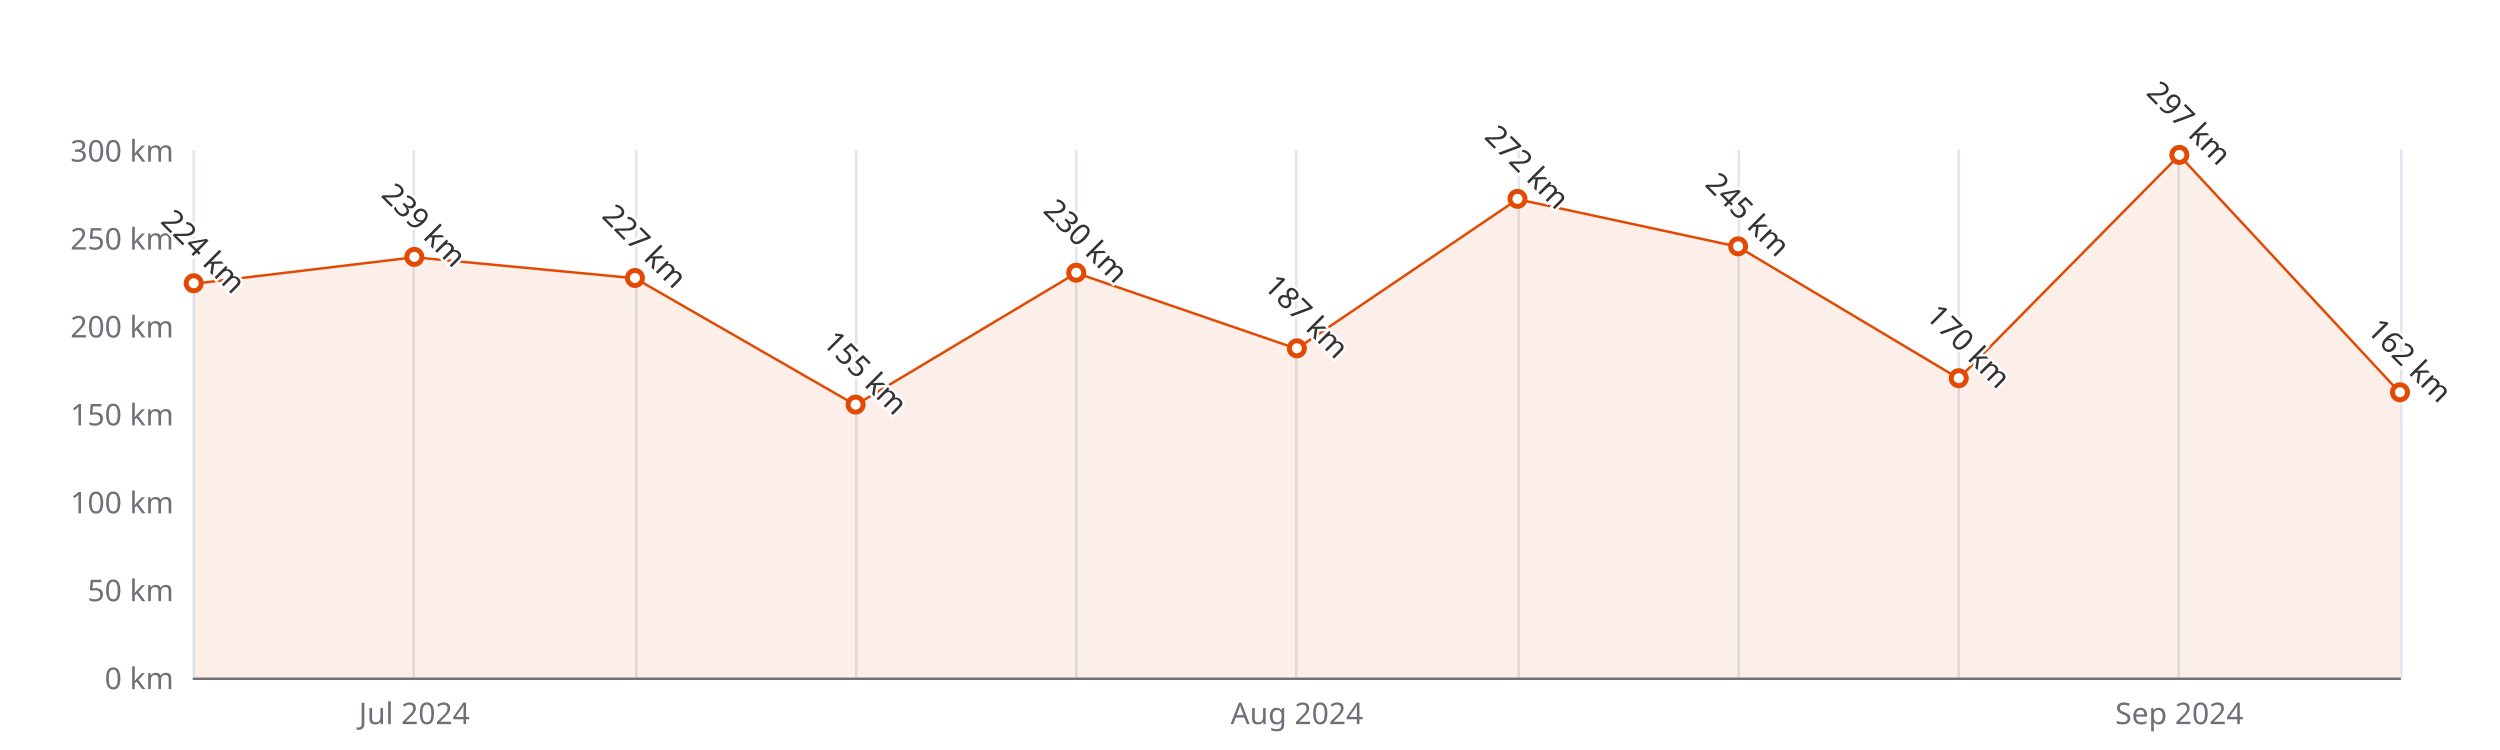
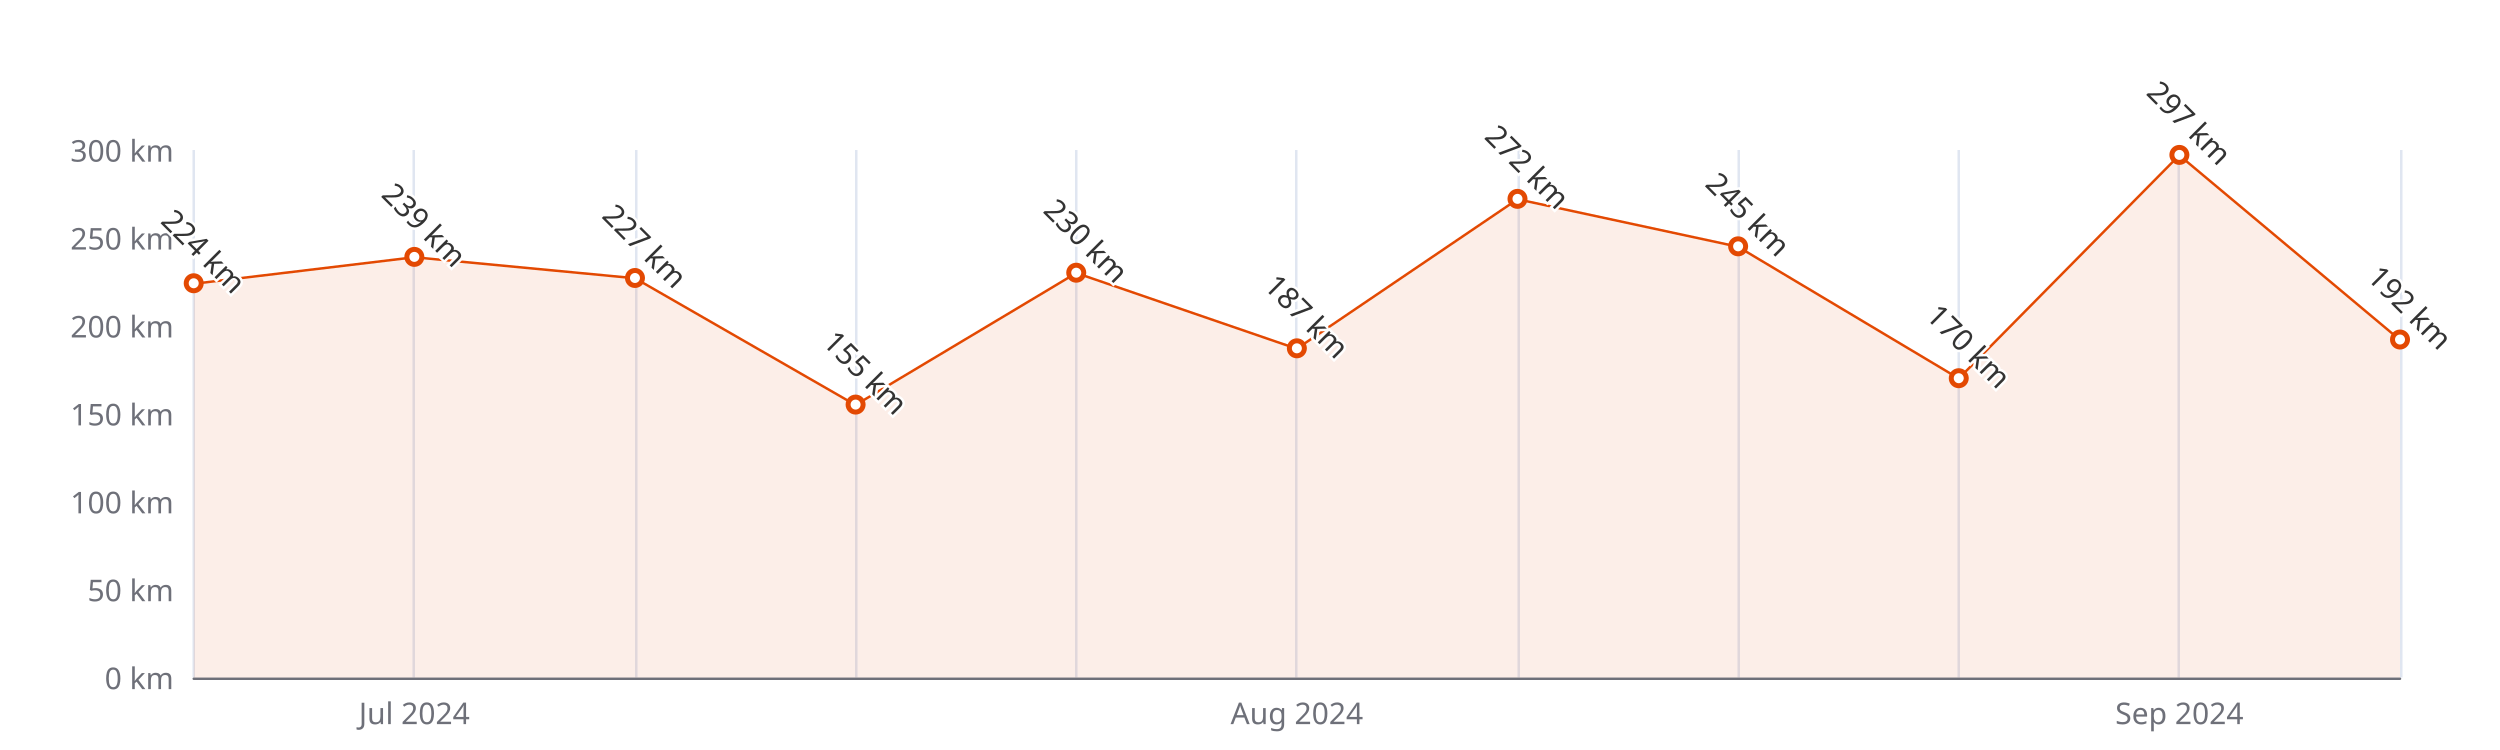
<svg xmlns="http://www.w3.org/2000/svg" width="1000" height="300" version="1.1" baseProfile="full" viewBox="0 0 1000 300">
  <rect width="1000" height="300" x="0" y="0" id="0" fill="#ffffff" />
  <path d="M77.5 60L77.5 271" fill="none" stroke="#E0E6F1" />
  <path d="M165.5 60L165.5 271" fill="none" stroke="#E0E6F1" />
  <path d="M254.5 60L254.5 271" fill="none" stroke="#E0E6F1" />
  <path d="M342.5 60L342.5 271" fill="none" stroke="#E0E6F1" />
  <path d="M430.5 60L430.5 271" fill="none" stroke="#E0E6F1" />
  <path d="M518.5 60L518.5 271" fill="none" stroke="#E0E6F1" />
  <path d="M607.5 60L607.5 271" fill="none" stroke="#E0E6F1" />
  <path d="M695.5 60L695.5 271" fill="none" stroke="#E0E6F1" />
  <path d="M783.5 60L783.5 271" fill="none" stroke="#E0E6F1" />
  <path d="M871.5 60L871.5 271" fill="none" stroke="#E0E6F1" />
  <path d="M960.5 60L960.5 271" fill="none" stroke="#E0E6F1" />
  <path d="M77.5 271.5L960 271.5" fill="none" stroke="#6E7079" stroke-linecap="round" />
  <text dominant-baseline="central" text-anchor="end" style="font-size:12px;font-family:sans-serif;" xml:space="preserve" transform="translate(69.48 271)" fill="#6E7079">0 km</text>
  <text dominant-baseline="central" text-anchor="end" style="font-size:12px;font-family:sans-serif;" xml:space="preserve" transform="translate(69.48 235.8333)" fill="#6E7079">50 km</text>
  <text dominant-baseline="central" text-anchor="end" style="font-size:12px;font-family:sans-serif;" xml:space="preserve" transform="translate(69.48 200.6667)" fill="#6E7079">100 km</text>
  <text dominant-baseline="central" text-anchor="end" style="font-size:12px;font-family:sans-serif;" xml:space="preserve" transform="translate(69.48 165.5)" fill="#6E7079">150 km</text>
  <text dominant-baseline="central" text-anchor="end" style="font-size:12px;font-family:sans-serif;" xml:space="preserve" transform="translate(69.48 130.3333)" fill="#6E7079">200 km</text>
  <text dominant-baseline="central" text-anchor="end" style="font-size:12px;font-family:sans-serif;" xml:space="preserve" transform="translate(69.48 95.1667)" fill="#6E7079">250 km</text>
  <text dominant-baseline="central" text-anchor="end" style="font-size:12px;font-family:sans-serif;" xml:space="preserve" transform="translate(69.48 60)" fill="#6E7079">300 km</text>
  <text dominant-baseline="central" text-anchor="middle" style="font-size:12px;font-family:sans-serif;" xml:space="preserve" y="6" transform="translate(165.732 279)" fill="#6E7079">Jul 2024</text>
  <text dominant-baseline="central" text-anchor="middle" style="font-size:12px;font-family:sans-serif;" xml:space="preserve" y="6" transform="translate(518.74 279)" fill="#6E7079">Aug 2024</text>
  <text dominant-baseline="central" text-anchor="middle" style="font-size:12px;font-family:sans-serif;" xml:space="preserve" y="6" transform="translate(871.748 279)" fill="#6E7079">Sep 2024</text>
  <g clip-path="url(#zr5-c0)">
-     <path d="M77.5 113.5L165.7 102.9L254 111.3L342.2 162L430.5 109.2L518.7 139.5L607 79.7L695.2 98.7L783.5 151.4L871.7 62.1L960 157.1L960 271L871.7 271L783.5 271L695.2 271L607 271L518.7 271L430.5 271L342.2 271L254 271L165.7 271L77.5 271Z" fill="rgb(227,73,2)" fill-opacity="0.09" />
-     <path d="M77.5 113.5L165.7 102.9L254 111.3L342.2 162L430.5 109.2L518.7 139.5L607 79.7L695.2 98.7L783.5 151.4L871.7 62.1L960 157.1" fill="none" stroke="#E34902" stroke-linejoin="bevel" />
+     <path d="M77.5 113.5L165.7 102.9L254 111.3L342.2 162L430.5 109.2L518.7 139.5L607 79.7L695.2 98.7L783.5 151.4L871.7 62.1L960 136L960 271L871.7 271L783.5 271L695.2 271L607 271L518.7 271L430.5 271L342.2 271L254 271L165.7 271L77.5 271Z" fill="rgb(227,73,2)" fill-opacity="0.09" />
+     <path d="M77.5 113.5L165.7 102.9L254 111.3L342.2 162L430.5 109.2L518.7 139.5L607 79.7L695.2 98.7L783.5 151.4L871.7 62.1L960 136" fill="none" stroke="#E34902" stroke-linejoin="bevel" />
  </g>
  <path d="M1 0A1 1 0 1 1 1 -0.1A1 1 0 0 1 1 0" transform="matrix(3,0,0,3,77.48,113.4533)" fill="#fff" stroke="#E34902" stroke-width="0.667" />
  <path d="M1 0A1 1 0 1 1 1 -0.1A1 1 0 0 1 1 0" transform="matrix(3,0,0,3,165.732,102.9033)" fill="#fff" stroke="#E34902" stroke-width="0.667" />
  <path d="M1 0A1 1 0 1 1 1 -0.1A1 1 0 0 1 1 0" transform="matrix(3,0,0,3,253.984,111.3433)" fill="#fff" stroke="#E34902" stroke-width="0.667" />
  <path d="M1 0A1 1 0 1 1 1 -0.1A1 1 0 0 1 1 0" transform="matrix(3,0,0,3,342.236,161.9833)" fill="#fff" stroke="#E34902" stroke-width="0.667" />
  <path d="M1 0A1 1 0 1 1 1 -0.1A1 1 0 0 1 1 0" transform="matrix(3,0,0,3,430.488,109.2333)" fill="#fff" stroke="#E34902" stroke-width="0.667" />
  <path d="M1 0A1 1 0 1 1 1 -0.1A1 1 0 0 1 1 0" transform="matrix(3,0,0,3,518.74,139.4767)" fill="#fff" stroke="#E34902" stroke-width="0.667" />
  <path d="M1 0A1 1 0 1 1 1 -0.1A1 1 0 0 1 1 0" transform="matrix(3,0,0,3,606.992,79.6933)" fill="#fff" stroke="#E34902" stroke-width="0.667" />
  <path d="M1 0A1 1 0 1 1 1 -0.1A1 1 0 0 1 1 0" transform="matrix(3,0,0,3,695.244,98.6833)" fill="#fff" stroke="#E34902" stroke-width="0.667" />
  <path d="M1 0A1 1 0 1 1 1 -0.1A1 1 0 0 1 1 0" transform="matrix(3,0,0,3,783.496,151.4333)" fill="#fff" stroke="#E34902" stroke-width="0.667" />
  <path d="M1 0A1 1 0 1 1 1 -0.1A1 1 0 0 1 1 0" transform="matrix(3,0,0,3,871.748,62.11)" fill="#fff" stroke="#E34902" stroke-width="0.667" />
-   <path d="M1 0A1 1 0 1 1 1 -0.1A1 1 0 0 1 1 0" transform="matrix(3,0,0,3,960,157.06)" fill="#fff" stroke="#E34902" stroke-width="0.667" />
+   <path d="M1 0A1 1 0 1 1 1 -0.1A1 1 0 0 1 1 0" transform="matrix(3,0,0,3,960,135.96)" fill="#fff" stroke="#E34902" stroke-width="0.667" />
  <text dominant-baseline="central" text-anchor="middle" style="font-size:12px;font-family:sans-serif;" xml:space="preserve" y="-6" transform="matrix(0.707,0.707,-0.707,0.707,77.48,104.4533)" fill="#333" stroke="rgb(255,255,255)" stroke-width="2" paint-order="stroke" stroke-miterlimit="2">224 km</text>
  <text dominant-baseline="central" text-anchor="middle" style="font-size:12px;font-family:sans-serif;" xml:space="preserve" y="-6" transform="matrix(0.707,0.707,-0.707,0.707,165.732,93.9033)" fill="#333" stroke="rgb(255,255,255)" stroke-width="2" paint-order="stroke" stroke-miterlimit="2">239 km</text>
  <text dominant-baseline="central" text-anchor="middle" style="font-size:12px;font-family:sans-serif;" xml:space="preserve" y="-6" transform="matrix(0.707,0.707,-0.707,0.707,253.984,102.3433)" fill="#333" stroke="rgb(255,255,255)" stroke-width="2" paint-order="stroke" stroke-miterlimit="2">227 km</text>
  <text dominant-baseline="central" text-anchor="middle" style="font-size:12px;font-family:sans-serif;" xml:space="preserve" y="-6" transform="matrix(0.707,0.707,-0.707,0.707,342.236,152.9833)" fill="#333" stroke="rgb(255,255,255)" stroke-width="2" paint-order="stroke" stroke-miterlimit="2">155 km</text>
  <text dominant-baseline="central" text-anchor="middle" style="font-size:12px;font-family:sans-serif;" xml:space="preserve" y="-6" transform="matrix(0.707,0.707,-0.707,0.707,430.488,100.2333)" fill="#333" stroke="rgb(255,255,255)" stroke-width="2" paint-order="stroke" stroke-miterlimit="2">230 km</text>
  <text dominant-baseline="central" text-anchor="middle" style="font-size:12px;font-family:sans-serif;" xml:space="preserve" y="-6" transform="matrix(0.707,0.707,-0.707,0.707,518.74,130.4767)" fill="#333" stroke="rgb(255,255,255)" stroke-width="2" paint-order="stroke" stroke-miterlimit="2">187 km</text>
  <text dominant-baseline="central" text-anchor="middle" style="font-size:12px;font-family:sans-serif;" xml:space="preserve" y="-6" transform="matrix(0.707,0.707,-0.707,0.707,606.992,70.6933)" fill="#333" stroke="rgb(255,255,255)" stroke-width="2" paint-order="stroke" stroke-miterlimit="2">272 km</text>
  <text dominant-baseline="central" text-anchor="middle" style="font-size:12px;font-family:sans-serif;" xml:space="preserve" y="-6" transform="matrix(0.707,0.707,-0.707,0.707,695.244,89.6833)" fill="#333" stroke="rgb(255,255,255)" stroke-width="2" paint-order="stroke" stroke-miterlimit="2">245 km</text>
  <text dominant-baseline="central" text-anchor="middle" style="font-size:12px;font-family:sans-serif;" xml:space="preserve" y="-6" transform="matrix(0.707,0.707,-0.707,0.707,783.496,142.4333)" fill="#333" stroke="rgb(255,255,255)" stroke-width="2" paint-order="stroke" stroke-miterlimit="2">170 km</text>
  <text dominant-baseline="central" text-anchor="middle" style="font-size:12px;font-family:sans-serif;" xml:space="preserve" y="-6" transform="matrix(0.707,0.707,-0.707,0.707,871.748,53.11)" fill="#333" stroke="rgb(255,255,255)" stroke-width="2" paint-order="stroke" stroke-miterlimit="2">297 km</text>
-   <text dominant-baseline="central" text-anchor="middle" style="font-size:12px;font-family:sans-serif;" xml:space="preserve" y="-6" transform="matrix(0.707,0.707,-0.707,0.707,960,148.06)" fill="#333" stroke="rgb(255,255,255)" stroke-width="2" paint-order="stroke" stroke-miterlimit="2">162 km</text>
+   <text dominant-baseline="central" text-anchor="middle" style="font-size:12px;font-family:sans-serif;" xml:space="preserve" y="-6" transform="matrix(0.707,0.707,-0.707,0.707,960,126.96)" fill="#333" stroke="rgb(255,255,255)" stroke-width="2" paint-order="stroke" stroke-miterlimit="2">192 km</text>
  <defs>
    <clipPath id="zr5-c0">
      <path d="M76 59.5l884 0l0 212l-884 0Z" fill="#000" />
    </clipPath>
  </defs>
</svg>
